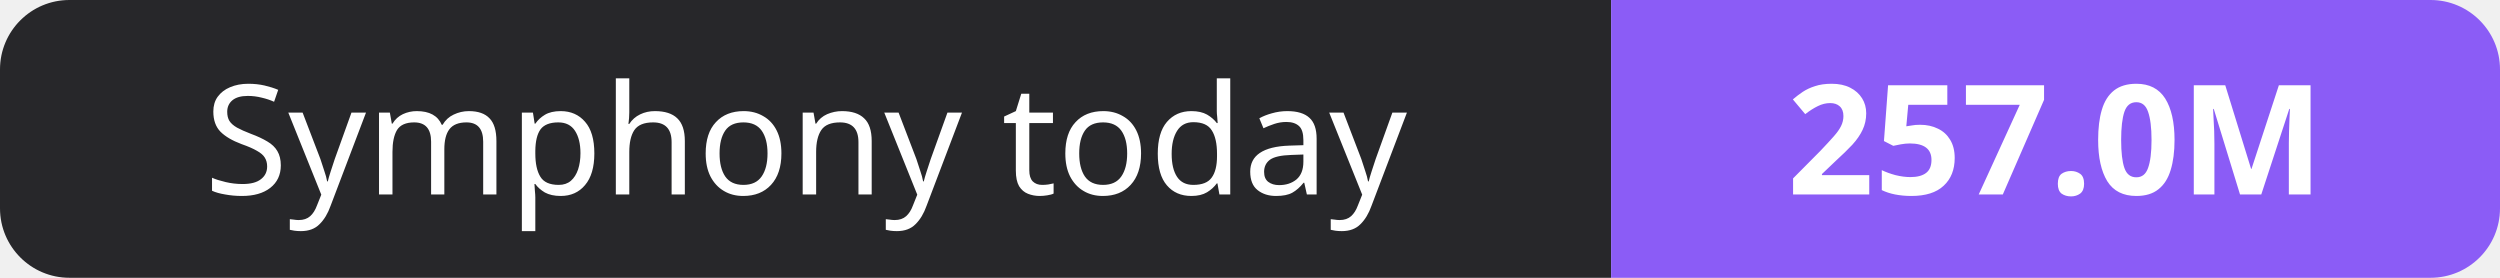
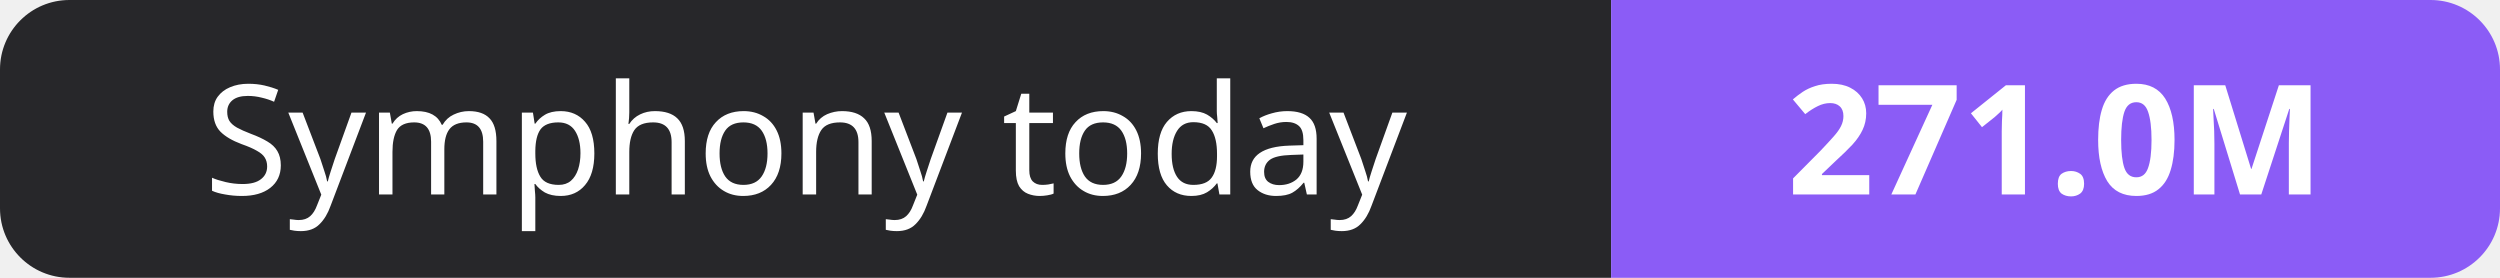
- <svg xmlns="http://www.w3.org/2000/svg" width="180" height="20" role="img" aria-label="Symphony today: 257.0M">
+ <svg xmlns="http://www.w3.org/2000/svg" width="180" height="20" role="img" aria-label="Symphony today: 271.0M">
  <clipPath id="r">
    <rect width="180" height="20" rx="5" fill="#fff" />
  </clipPath>
  <g clip-path="url(#r)">
    <rect width="116" height="20" fill="#27272a" />
    <rect x="116" width="64" height="20" fill="#8b5cf6" />
  </g>
  <g fill="#fff" text-anchor="middle" font-family="Verdana,Geneva,sans-serif" font-size="11">
    <text x="58.0" y="14">Symphony today</text>
-     <text x="148.0" y="14" font-weight="700">257.0M</text>
+     <text x="148.0" y="14" font-weight="700">271.0M</text>
  </g>
</svg>
